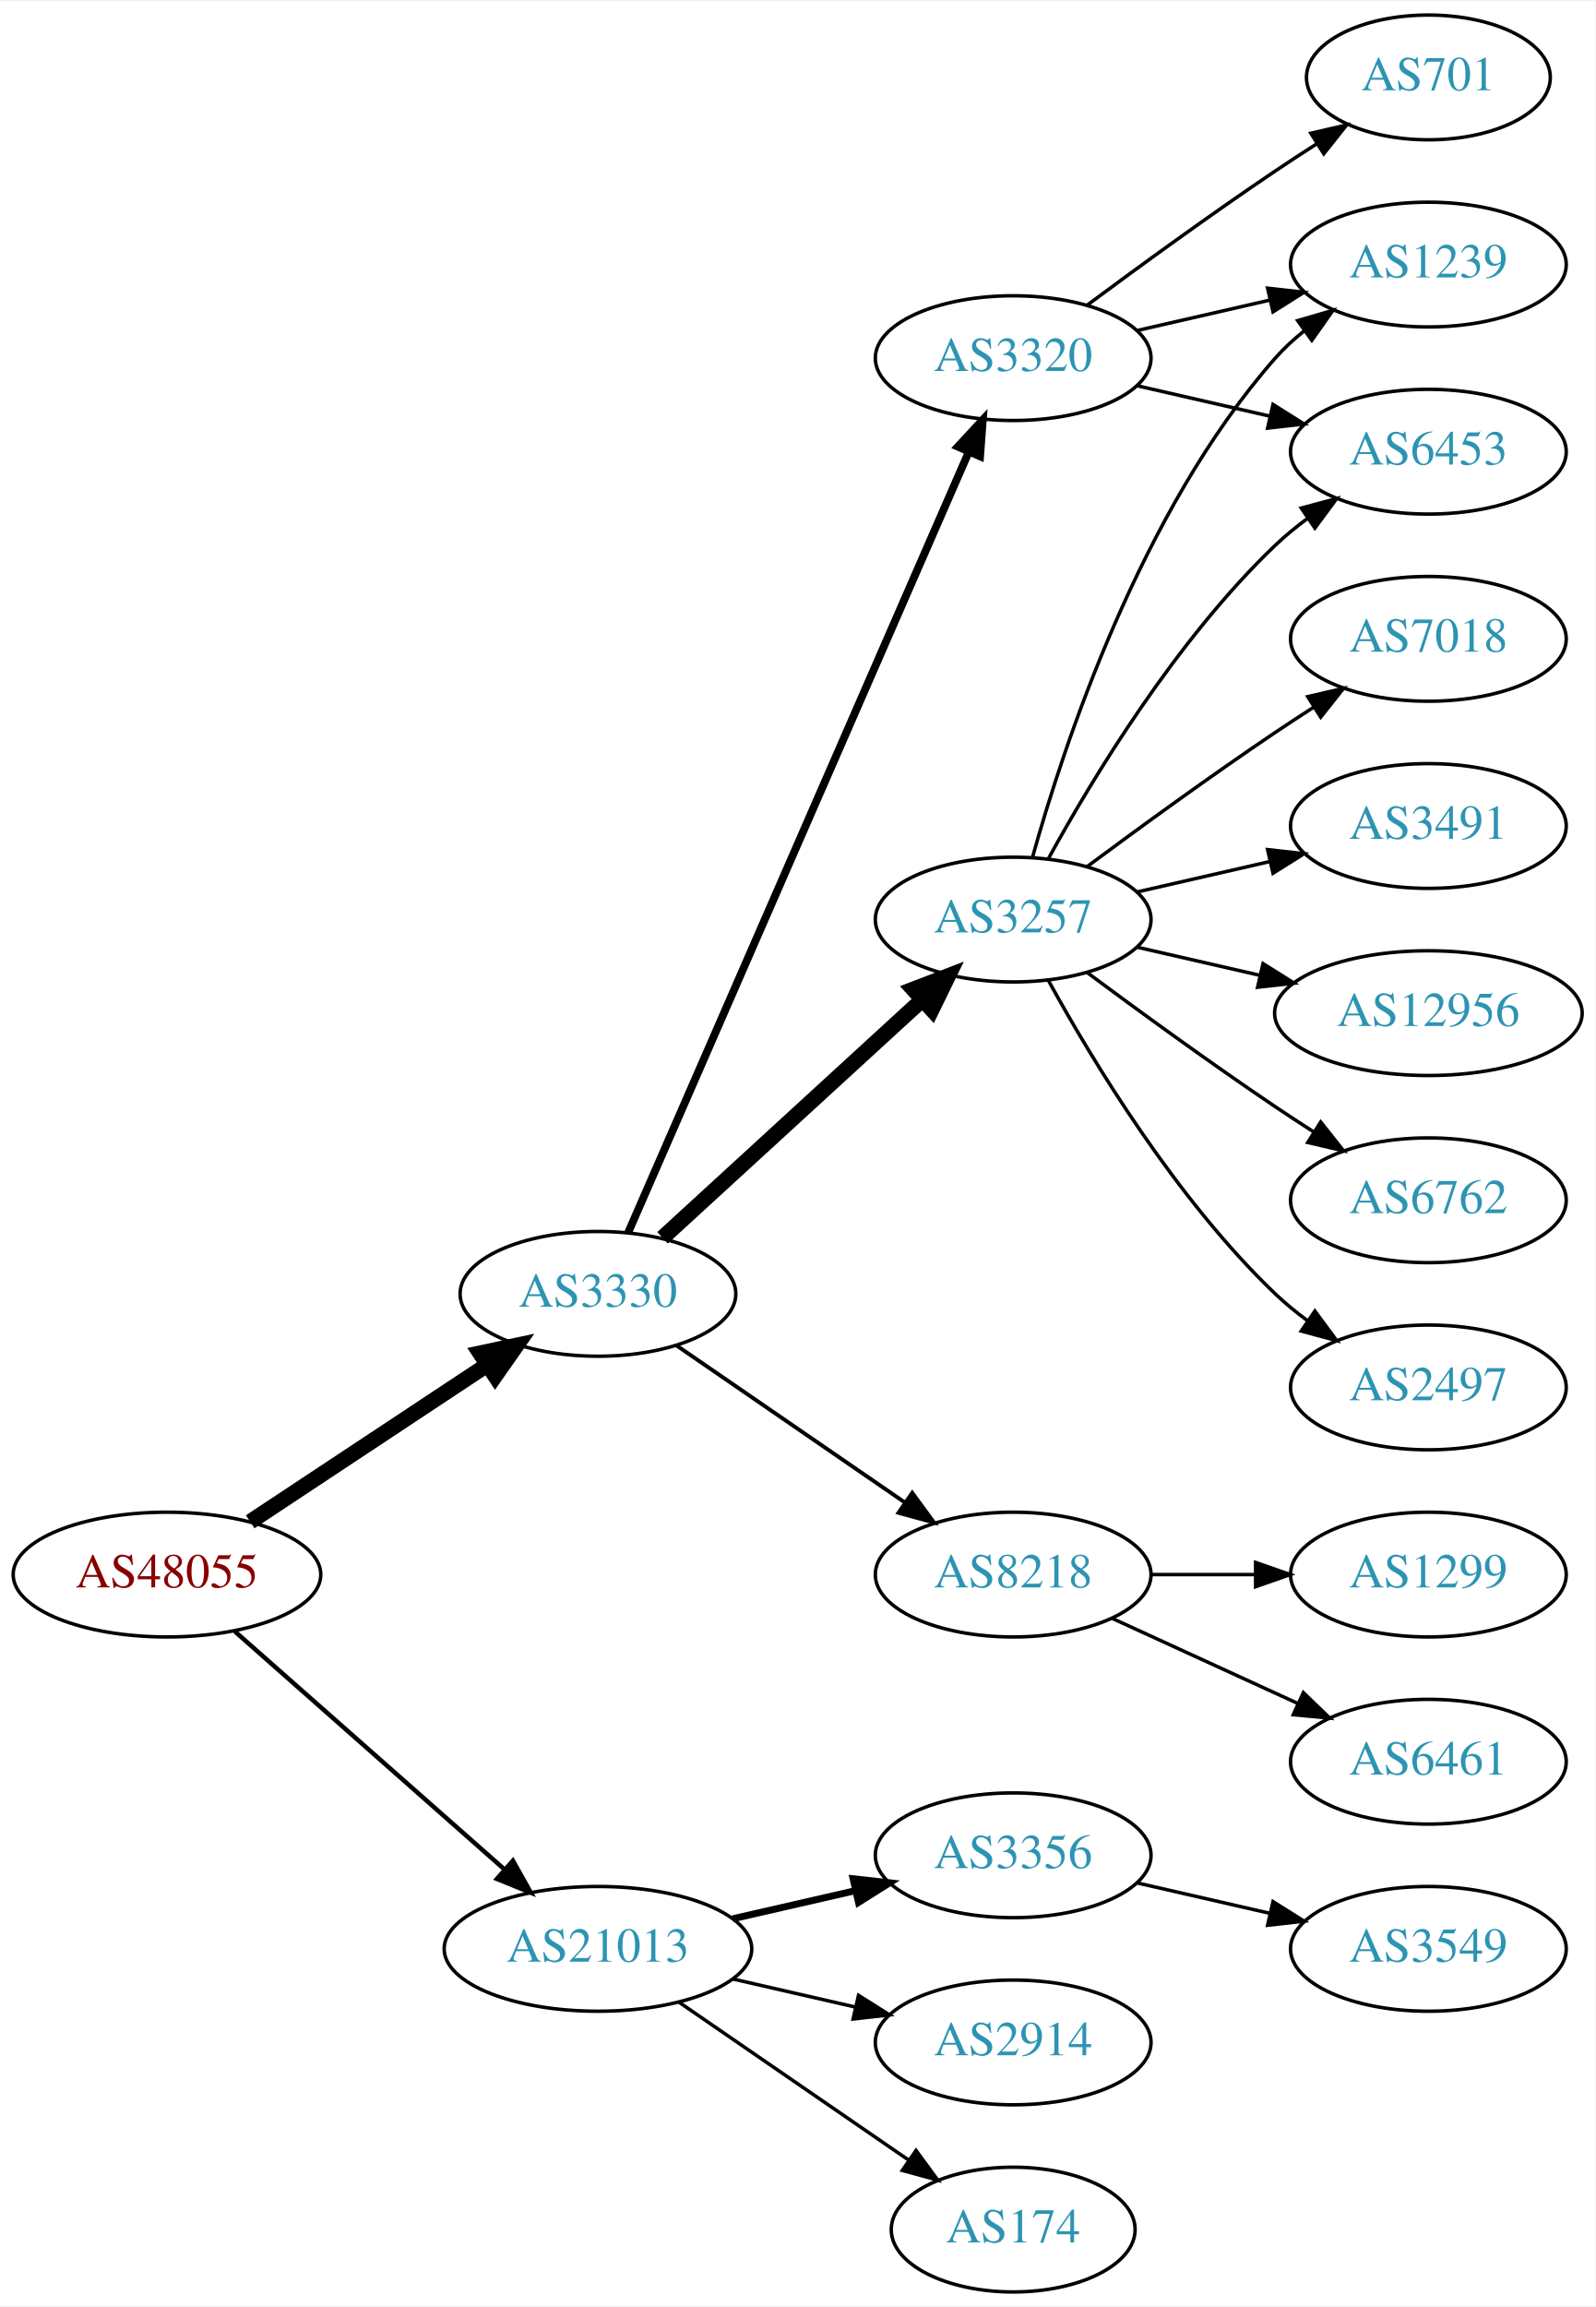
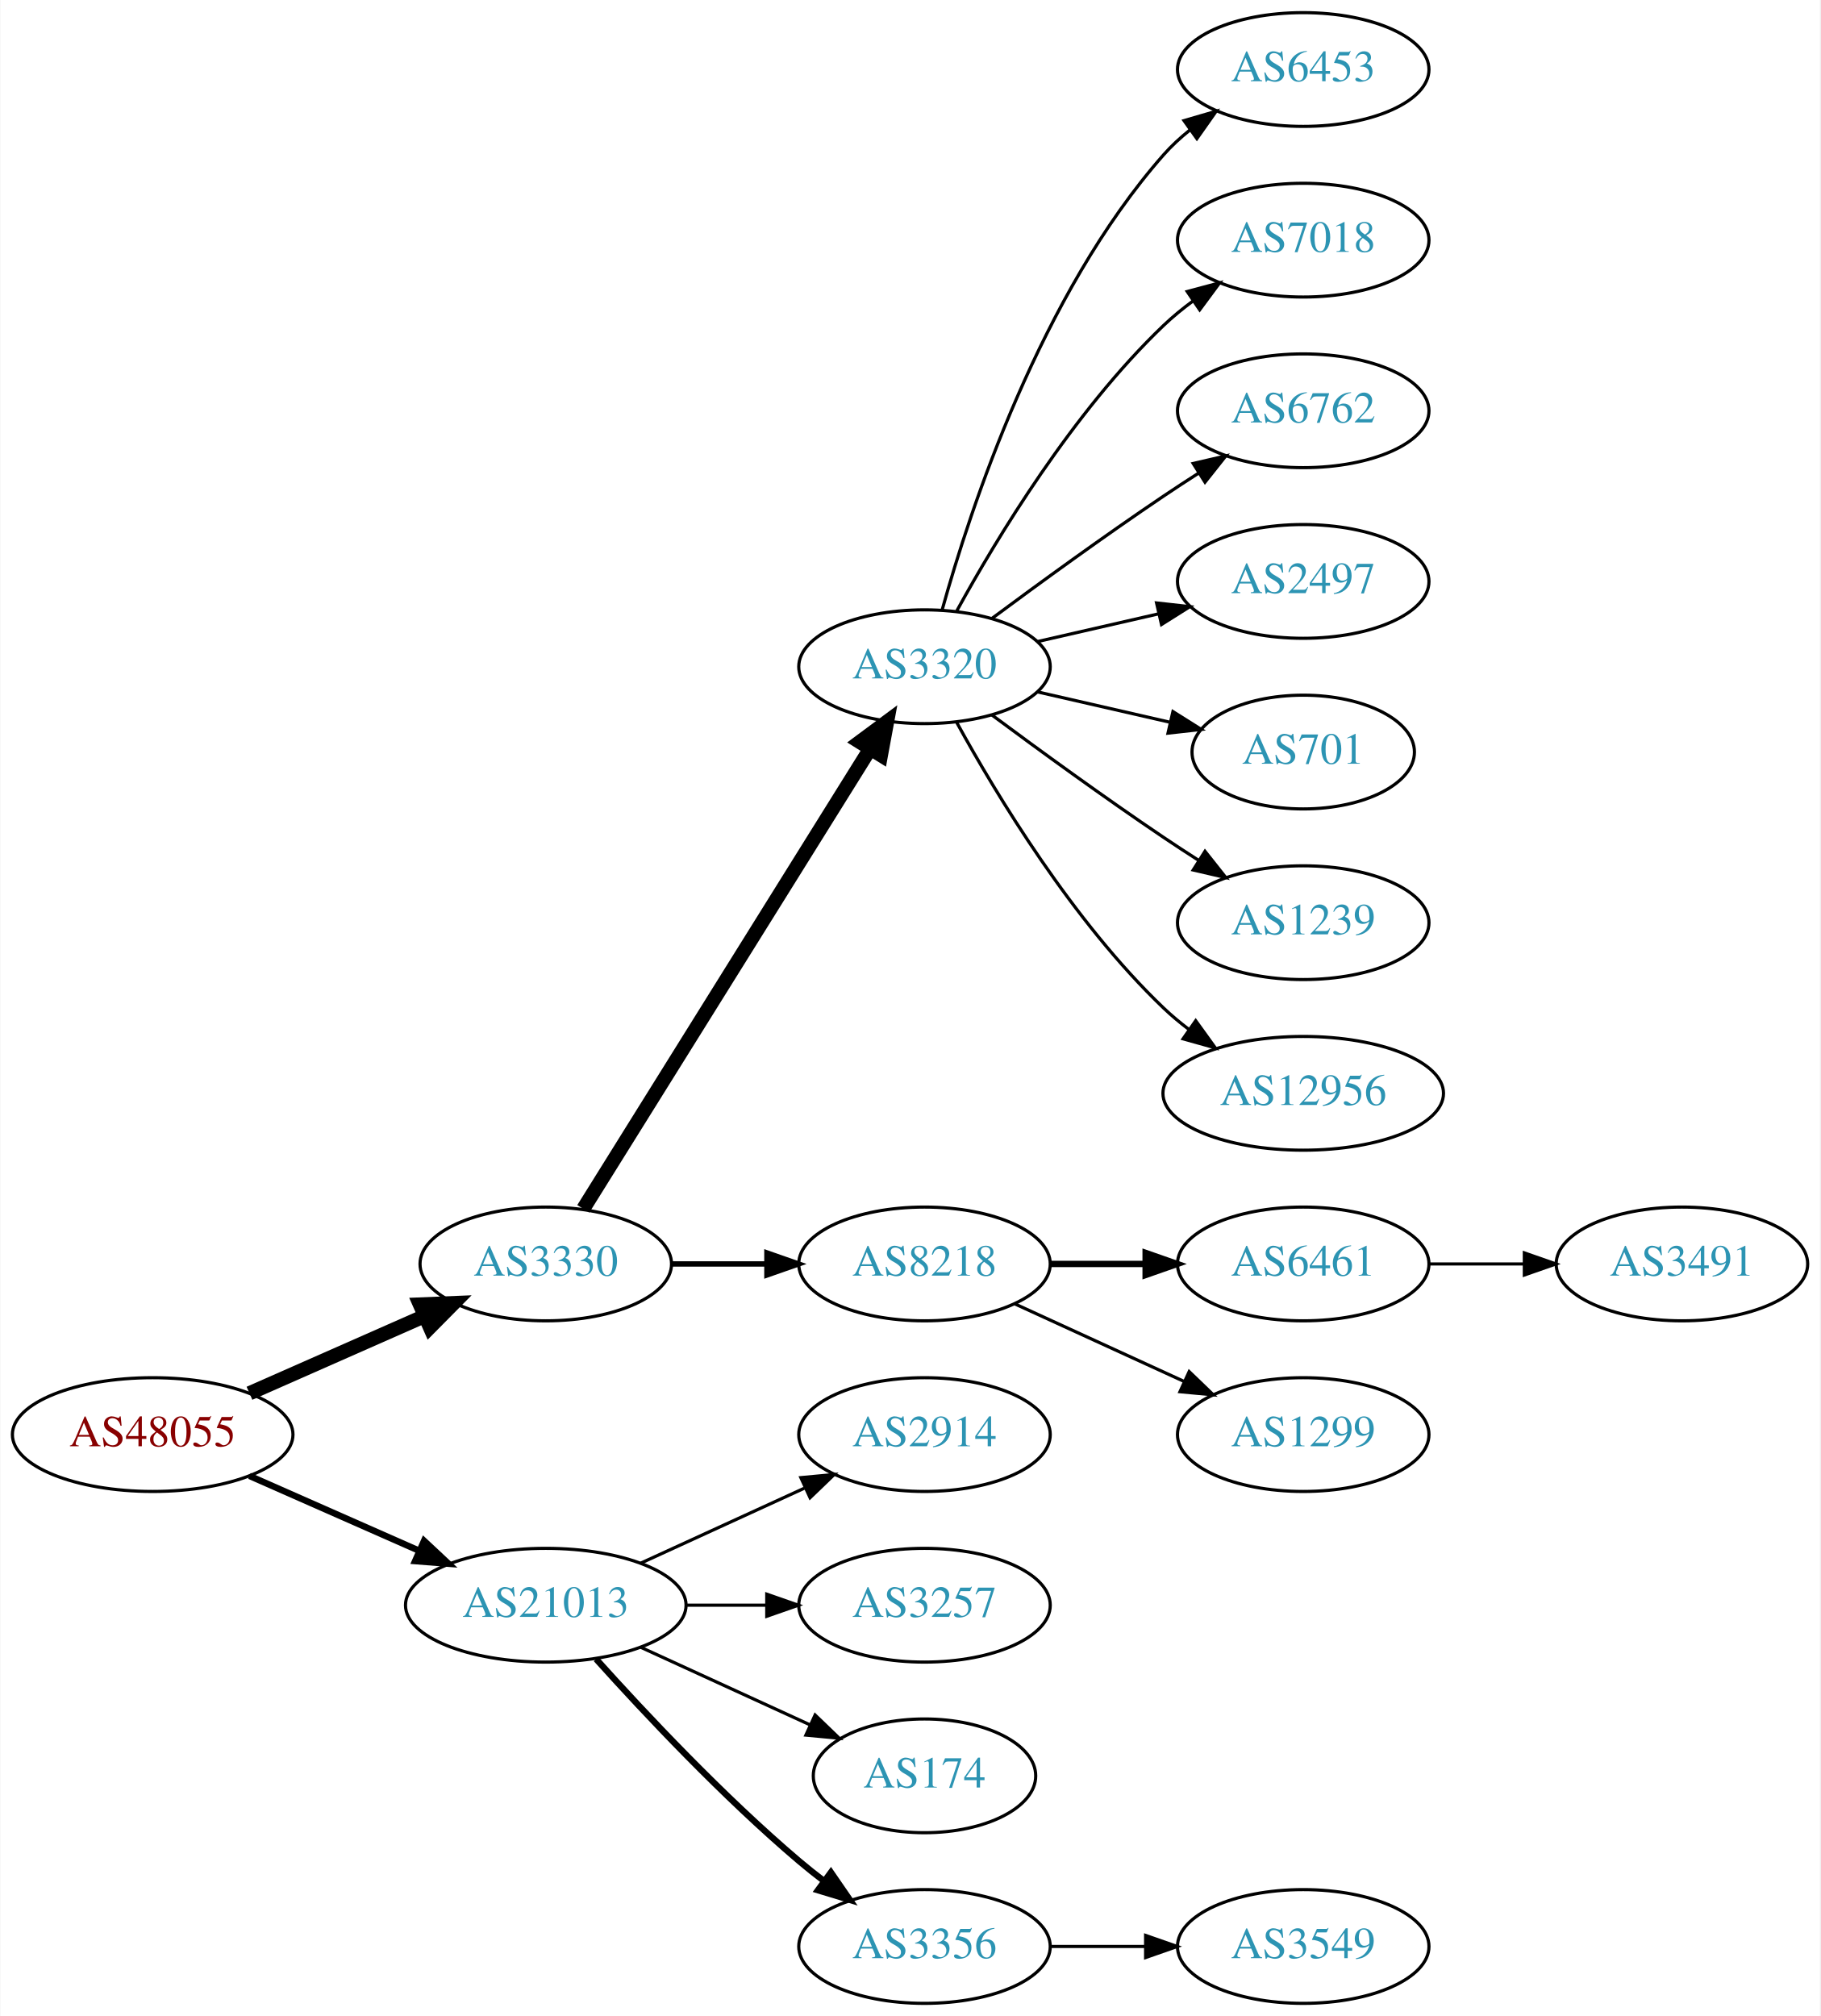
- <svg xmlns="http://www.w3.org/2000/svg" xmlns:xlink="http://www.w3.org/1999/xlink" width="460pt" height="665pt" viewBox="0.00 0.00 460.47 665.00">
-   <g id="graph0" class="graph" transform="scale(1 1) rotate(0) translate(4 661)">
-     <polygon fill="white" stroke="none" points="-4,4 -4,-661 456.469,-661 456.469,4 -4,4" />
+ <svg xmlns="http://www.w3.org/2000/svg" xmlns:xlink="http://www.w3.org/1999/xlink" width="576pt" height="638pt" viewBox="0.00 0.00 575.76 638.00">
+   <g id="graph0" class="graph" transform="scale(1 1) rotate(0) translate(4 634)">
+     <polygon fill="white" stroke="none" points="-4,4 -4,-634 571.762,-634 571.762,4 -4,4" />
    <g id="node1" class="node">
      <g id="a_node1">
        <a xlink:href="/asn/48055" xlink:title="AS48055 ~ BDS-DC1 [AT]">
-           <ellipse fill="#ffffff" stroke="black" cx="44.196" cy="-207" rx="44.393" ry="18" />
-           <text text-anchor="middle" x="44.196" y="-203.3" font-family="Times,serif" font-size="14.00" fill="#880000">AS48055</text>
+           <ellipse fill="#ffffff" stroke="black" cx="44.196" cy="-180" rx="44.393" ry="18" />
+           <text text-anchor="middle" x="44.196" y="-176.3" font-family="Times,serif" font-size="14.00" fill="#880000">AS48055</text>
        </a>
      </g>
    </g>
    <g id="node2" class="node">
      <g id="a_node2">
        <a xlink:href="/asn/3330" xlink:title="AS3330 ~ Vienna, Austria [AT]">
-           <ellipse fill="#ffffff" stroke="black" cx="168.588" cy="-288" rx="39.794" ry="18" />
-           <text text-anchor="middle" x="168.588" y="-284.3" font-family="Times,serif" font-size="14.00" fill="#2c94b3">AS3330</text>
+           <ellipse fill="#ffffff" stroke="black" cx="168.588" cy="-234" rx="39.794" ry="18" />
+           <text text-anchor="middle" x="168.588" y="-230.3" font-family="Times,serif" font-size="14.00" fill="#2c94b3">AS3330</text>
        </a>
      </g>
    </g>
    <g id="edge1" class="edge">
-       <path fill="none" stroke="black" stroke-width="4.5" d="M68.217,-222.235C87.571,-235.044 115.406,-253.466 136.696,-267.555" />
-       <polygon fill="black" stroke="black" stroke-width="4.5" points="134.572,-270.871 145.084,-273.107 138.918,-264.304 134.572,-270.871" />
+       <path fill="none" stroke="black" stroke-width="4.5" d="M74.824,-193.072C91.418,-200.393 112.278,-209.597 130.011,-217.421" />
+       <polygon fill="black" stroke="black" stroke-width="4.5" points="128.756,-221.171 139.495,-221.605 131.935,-213.966 128.756,-221.171" />
    </g>
    <g id="node3" class="node">
      <g id="a_node3">
        <a xlink:href="/asn/21013" xlink:title="AS21013 ~ Wels, AT [AT]">
-           <ellipse fill="#ffffff" stroke="black" cx="168.588" cy="-99" rx="44.393" ry="18" />
-           <text text-anchor="middle" x="168.588" y="-95.3" font-family="Times,serif" font-size="14.00" fill="#2c94b3">AS21013</text>
+           <ellipse fill="#ffffff" stroke="black" cx="168.588" cy="-126" rx="44.393" ry="18" />
+           <text text-anchor="middle" x="168.588" y="-122.3" font-family="Times,serif" font-size="14.00" fill="#2c94b3">AS21013</text>
        </a>
      </g>
    </g>
    <g id="edge2" class="edge">
-       <path fill="none" stroke="black" stroke-width="1.286" d="M63.785,-190.597C84.482,-172.333 118.089,-142.678 141.434,-122.079" />
-       <polygon fill="black" stroke="black" stroke-width="1.286" points="144.043,-124.444 149.226,-115.203 139.412,-119.195 144.043,-124.444" />
+       <path fill="none" stroke="black" stroke-width="2.045" d="M74.824,-166.928C90.941,-159.817 111.081,-150.931 128.473,-143.258" />
+       <polygon fill="black" stroke="black" stroke-width="2.045" points="130.073,-146.378 137.809,-139.139 127.247,-139.973 130.073,-146.378" />
    </g>
    <g id="node4" class="node">
      <g id="a_node4">
-         <a xlink:href="/asn/3257" xlink:title="AS3257 ~ GTT [DE]">
-           <ellipse fill="#ffffff" stroke="black" cx="288.431" cy="-396" rx="39.794" ry="18" />
-           <text text-anchor="middle" x="288.431" y="-392.3" font-family="Times,serif" font-size="14.00" fill="#2c94b3">AS3257</text>
+         <a xlink:href="/asn/3320" xlink:title="AS3320 ~ DTAG [DE]">
+           <ellipse fill="#ffffff" stroke="black" cx="288.431" cy="-423" rx="39.794" ry="18" />
+           <text text-anchor="middle" x="288.431" y="-419.3" font-family="Times,serif" font-size="14.00" fill="#2c94b3">AS3320</text>
        </a>
      </g>
    </g>
    <g id="edge3" class="edge">
-       <path fill="none" stroke="black" stroke-width="4.5" d="M187.23,-304.169C207.103,-322.382 239.566,-352.133 262.135,-372.817" />
-       <polygon fill="black" stroke="black" stroke-width="4.5" points="259.635,-375.867 269.668,-379.721 264.956,-370.061 259.635,-375.867" />
+       <path fill="none" stroke="black" stroke-width="4.5" d="M180.463,-251.442C201.247,-284.775 246.707,-357.686 271.136,-396.866" />
+       <polygon fill="black" stroke="black" stroke-width="4.5" points="267.95,-399.198 276.582,-405.6 274.632,-395.031 267.95,-399.198" />
    </g>
    <g id="node5" class="node">
      <g id="a_node5">
        <a xlink:href="/asn/8218" xlink:title="AS8218 ~ legacy Neotelecoms [FR]">
-           <ellipse fill="#ffffff" stroke="black" cx="288.431" cy="-207" rx="39.794" ry="18" />
-           <text text-anchor="middle" x="288.431" y="-203.3" font-family="Times,serif" font-size="14.00" fill="#2c94b3">AS8218</text>
+           <ellipse fill="#ffffff" stroke="black" cx="288.431" cy="-234" rx="39.794" ry="18" />
+           <text text-anchor="middle" x="288.431" y="-230.3" font-family="Times,serif" font-size="14.00" fill="#2c94b3">AS8218</text>
        </a>
      </g>
    </g>
    <g id="edge4" class="edge">
-       <path fill="none" stroke="black" stroke-width="1.125" d="M191.202,-273.143C209.691,-260.435 236.505,-242.005 257.134,-227.825" />
-       <polygon fill="black" stroke="black" stroke-width="1.125" points="259.296,-230.586 265.555,-222.037 255.331,-224.817 259.296,-230.586" />
+       <path fill="none" stroke="black" stroke-width="1.688" d="M208.501,-234C218.054,-234 228.404,-234 238.367,-234" />
+       <polygon fill="black" stroke="black" stroke-width="1.688" points="238.559,-237.5 248.559,-234 238.559,-230.5 238.559,-237.5" />
+     </g>
+     <g id="node16" class="node">
+       <g id="a_node16">
+         <a xlink:href="/asn/2914" xlink:title="AS2914 ~ NTT America, Inc. [US]">
+           <ellipse fill="#ffffff" stroke="black" cx="288.431" cy="-180" rx="39.794" ry="18" />
+           <text text-anchor="middle" x="288.431" y="-176.3" font-family="Times,serif" font-size="14.00" fill="#2c94b3">AS2914</text>
+         </a>
+       </g>
+     </g>
+     <g id="edge15" class="edge">
+       <path fill="none" stroke="black" d="M198.718,-139.348C214.329,-146.502 233.727,-155.391 250.399,-163.03" />
+       <polygon fill="black" stroke="black" points="249.302,-166.378 259.851,-167.362 252.218,-160.014 249.302,-166.378" />
+     </g>
+     <g id="node17" class="node">
+       <g id="a_node17">
+         <a xlink:href="/asn/3257" xlink:title="AS3257 ~ GTT [DE]">
+           <ellipse fill="#ffffff" stroke="black" cx="288.431" cy="-126" rx="39.794" ry="18" />
+           <text text-anchor="middle" x="288.431" y="-122.3" font-family="Times,serif" font-size="14.00" fill="#2c94b3">AS3257</text>
+         </a>
+       </g>
+     </g>
+     <g id="edge16" class="edge">
+       <path fill="none" stroke="black" d="M212.799,-126C221.112,-126 229.875,-126 238.357,-126" />
+       <polygon fill="black" stroke="black" points="238.516,-129.5 248.516,-126 238.516,-122.5 238.516,-129.5" />
+     </g>
+     <g id="node18" class="node">
+       <g id="a_node18">
+         <a xlink:href="/asn/174" xlink:title="AS174 ~ Cogent Communications [US]">
+           <ellipse fill="#ffffff" stroke="black" cx="288.431" cy="-72" rx="35.194" ry="18" />
+           <text text-anchor="middle" x="288.431" y="-68.3" font-family="Times,serif" font-size="14.00" fill="#2c94b3">AS174</text>
+         </a>
+       </g>
+     </g>
+     <g id="edge17" class="edge">
+       <path fill="none" stroke="black" d="M198.718,-112.652C214.935,-105.22 235.238,-95.917 252.327,-88.086" />
+       <polygon fill="black" stroke="black" points="253.811,-91.256 261.444,-83.908 250.895,-84.892 253.811,-91.256" />
+     </g>
+     <g id="node19" class="node">
+       <g id="a_node19">
+         <a xlink:href="/asn/3356" xlink:title="AS3356 ~ Level 3 Parent, LLC [US]">
+           <ellipse fill="#ffffff" stroke="black" cx="288.431" cy="-18" rx="39.794" ry="18" />
+           <text text-anchor="middle" x="288.431" y="-14.3" font-family="Times,serif" font-size="14.00" fill="#2c94b3">AS3356</text>
+         </a>
+       </g>
+     </g>
+     <g id="edge18" class="edge">
+       <path fill="none" stroke="black" stroke-width="2" d="M184.521,-108.956C199.847,-91.903 224.782,-65.35 248.784,-45 251.281,-42.883 253.942,-40.768 256.653,-38.707" />
+       <polygon fill="black" stroke="black" stroke-width="2" points="258.819,-41.459 264.83,-32.734 254.69,-35.806 258.819,-41.459" />
    </g>
    <g id="node6" class="node">
      <g id="a_node6">
-         <a xlink:href="/asn/3320" xlink:title="AS3320 ~ DTAG [DE]">
-           <ellipse fill="#ffffff" stroke="black" cx="288.431" cy="-558" rx="39.794" ry="18" />
-           <text text-anchor="middle" x="288.431" y="-554.3" font-family="Times,serif" font-size="14.00" fill="#2c94b3">AS3320</text>
+         <a xlink:href="/asn/6453" xlink:title="AS6453 ~ TATA COMMUNICATIONS (AMERICA) INC [US]">
+           <ellipse fill="#ffffff" stroke="black" cx="408.273" cy="-612" rx="39.794" ry="18" />
+           <text text-anchor="middle" x="408.273" y="-608.3" font-family="Times,serif" font-size="14.00" fill="#2c94b3">AS6453</text>
        </a>
      </g>
    </g>
    <g id="edge5" class="edge">
-       <path fill="none" stroke="black" stroke-width="2.25" d="M177.32,-305.715C197.421,-351.771 251.43,-475.514 275.533,-530.739" />
-       <polygon fill="black" stroke="black" stroke-width="2.25" points="272.462,-532.454 279.67,-540.219 278.878,-529.654 272.462,-532.454" />
-     </g>
-     <g id="node17" class="node">
-       <g id="a_node17">
-         <a xlink:href="/asn/3356" xlink:title="AS3356 ~ Level 3 Parent, LLC [US]">
-           <ellipse fill="#ffffff" stroke="black" cx="288.431" cy="-126" rx="39.794" ry="18" />
-           <text text-anchor="middle" x="288.431" y="-122.3" font-family="Times,serif" font-size="14.00" fill="#2c94b3">AS3356</text>
-         </a>
-       </g>
-     </g>
-     <g id="edge18" class="edge">
-       <path fill="none" stroke="black" stroke-width="2" d="M207.523,-107.692C218.764,-110.267 231.176,-113.111 242.799,-115.774" />
-       <polygon fill="black" stroke="black" stroke-width="2" points="242.232,-119.235 252.761,-118.057 243.795,-112.412 242.232,-119.235" />
-     </g>
-     <g id="node18" class="node">
-       <g id="a_node18">
-         <a xlink:href="/asn/2914" xlink:title="AS2914 ~ NTT America, Inc. [US]">
-           <ellipse fill="#ffffff" stroke="black" cx="288.431" cy="-72" rx="39.794" ry="18" />
-           <text text-anchor="middle" x="288.431" y="-68.3" font-family="Times,serif" font-size="14.00" fill="#2c94b3">AS2914</text>
-         </a>
-       </g>
-     </g>
-     <g id="edge19" class="edge">
-       <path fill="none" stroke="black" d="M207.523,-90.308C218.764,-87.733 231.176,-84.889 242.799,-82.226" />
-       <polygon fill="black" stroke="black" points="243.795,-85.588 252.761,-79.944 242.232,-78.765 243.795,-85.588" />
-     </g>
-     <g id="node19" class="node">
-       <g id="a_node19">
-         <a xlink:href="/asn/174" xlink:title="AS174 ~ Cogent Communications [US]">
-           <ellipse fill="#ffffff" stroke="black" cx="288.431" cy="-18" rx="35.194" ry="18" />
-           <text text-anchor="middle" x="288.431" y="-14.3" font-family="Times,serif" font-size="14.00" fill="#2c94b3">AS174</text>
-         </a>
-       </g>
-     </g>
-     <g id="edge20" class="edge">
-       <path fill="none" stroke="black" d="M192.031,-83.574C210.846,-70.641 237.843,-52.085 258.319,-38.01" />
-       <polygon fill="black" stroke="black" points="260.394,-40.831 266.652,-32.282 256.429,-35.063 260.394,-40.831" />
+       <path fill="none" stroke="black" d="M294.004,-440.946C302.909,-472.995 325.194,-540.842 364.077,-585 366.561,-587.821 369.411,-590.449 372.437,-592.871" />
+       <polygon fill="black" stroke="black" points="370.554,-595.828 380.726,-598.791 374.622,-590.131 370.554,-595.828" />
+     </g>
+     <g id="node7" class="node">
+       <g id="a_node7">
+         <a xlink:href="/asn/7018" xlink:title="AS7018 ~ AT&amp;T Services, Inc. [US]">
+           <ellipse fill="#ffffff" stroke="black" cx="408.273" cy="-558" rx="39.794" ry="18" />
+           <text text-anchor="middle" x="408.273" y="-554.3" font-family="Times,serif" font-size="14.00" fill="#2c94b3">AS7018</text>
+         </a>
+       </g>
+     </g>
+     <g id="edge6" class="edge">
+       <path fill="none" stroke="black" d="M298.672,-440.713C311.218,-463.561 335.394,-503.611 364.077,-531 366.946,-533.739 370.134,-536.347 373.443,-538.785" />
+       <polygon fill="black" stroke="black" points="371.567,-541.742 381.803,-544.477 375.507,-535.956 371.567,-541.742" />
+     </g>
+     <g id="node8" class="node">
+       <g id="a_node8">
+         <a xlink:href="/asn/6762" xlink:title="AS6762 ~ TELECOM ITALIA SPARKLE S.p.A. [IT]">
+           <ellipse fill="#ffffff" stroke="black" cx="408.273" cy="-504" rx="39.794" ry="18" />
+           <text text-anchor="middle" x="408.273" y="-500.3" font-family="Times,serif" font-size="14.00" fill="#2c94b3">AS6762</text>
+         </a>
+       </g>
+     </g>
+     <g id="edge7" class="edge">
+       <path fill="none" stroke="black" d="M309.761,-438.277C324.623,-449.304 345.368,-464.407 364.077,-477 367.626,-479.389 371.377,-481.839 375.125,-484.242" />
+       <polygon fill="black" stroke="black" points="373.451,-487.325 383.774,-489.712 377.193,-481.409 373.451,-487.325" />
    </g>
    <g id="node9" class="node">
      <g id="a_node9">
-         <a xlink:href="/asn/6453" xlink:title="AS6453 ~ TATA COMMUNICATIONS (AMERICA) INC [US]">
-           <ellipse fill="#ffffff" stroke="black" cx="408.273" cy="-531" rx="39.794" ry="18" />
-           <text text-anchor="middle" x="408.273" y="-527.3" font-family="Times,serif" font-size="14.00" fill="#2c94b3">AS6453</text>
+         <a xlink:href="/asn/2497" xlink:title="AS2497 ~ Internet Initiative Japan Inc. [JP]">
+           <ellipse fill="#ffffff" stroke="black" cx="408.273" cy="-450" rx="39.794" ry="18" />
+           <text text-anchor="middle" x="408.273" y="-446.3" font-family="Times,serif" font-size="14.00" fill="#2c94b3">AS2497</text>
        </a>
      </g>
    </g>
    <g id="edge8" class="edge">
-       <path fill="none" stroke="black" d="M298.672,-413.713C311.218,-436.561 335.394,-476.611 364.077,-504 366.946,-506.739 370.134,-509.347 373.443,-511.785" />
-       <polygon fill="black" stroke="black" points="371.567,-514.742 381.803,-517.477 375.507,-508.956 371.567,-514.742" />
+       <path fill="none" stroke="black" d="M324.15,-430.955C336.15,-433.704 349.771,-436.825 362.463,-439.733" />
+       <polygon fill="black" stroke="black" points="361.866,-443.187 372.395,-442.009 363.429,-436.364 361.866,-443.187" />
    </g>
    <g id="node10" class="node">
      <g id="a_node10">
-         <a xlink:href="/asn/6762" xlink:title="AS6762 ~ TELECOM ITALIA SPARKLE S.p.A. [IT]">
-           <ellipse fill="#ffffff" stroke="black" cx="408.273" cy="-315" rx="39.794" ry="18" />
-           <text text-anchor="middle" x="408.273" y="-311.3" font-family="Times,serif" font-size="14.00" fill="#2c94b3">AS6762</text>
+         <a xlink:href="/asn/701" xlink:title="AS701 ~ UUNET [US]">
+           <ellipse fill="#ffffff" stroke="black" cx="408.273" cy="-396" rx="35.194" ry="18" />
+           <text text-anchor="middle" x="408.273" y="-392.3" font-family="Times,serif" font-size="14.00" fill="#2c94b3">AS701</text>
        </a>
      </g>
    </g>
    <g id="edge9" class="edge">
-       <path fill="none" stroke="black" d="M309.761,-380.723C324.623,-369.696 345.368,-354.593 364.077,-342 367.626,-339.611 371.377,-337.161 375.125,-334.758" />
-       <polygon fill="black" stroke="black" points="377.193,-337.591 383.774,-329.288 373.451,-331.675 377.193,-337.591" />
+       <path fill="none" stroke="black" d="M324.15,-415.045C337.243,-412.045 352.265,-408.604 365.906,-405.478" />
+       <polygon fill="black" stroke="black" points="367.047,-408.807 376.013,-403.162 365.484,-401.984 367.047,-408.807" />
    </g>
    <g id="node11" class="node">
      <g id="a_node11">
-         <a xlink:href="/asn/2497" xlink:title="AS2497 ~ Internet Initiative Japan Inc. [JP]">
-           <ellipse fill="#ffffff" stroke="black" cx="408.273" cy="-261" rx="39.794" ry="18" />
-           <text text-anchor="middle" x="408.273" y="-257.3" font-family="Times,serif" font-size="14.00" fill="#2c94b3">AS2497</text>
+         <a xlink:href="/asn/1239" xlink:title="AS1239 ~ Sprint [US]">
+           <ellipse fill="#ffffff" stroke="black" cx="408.273" cy="-342" rx="39.794" ry="18" />
+           <text text-anchor="middle" x="408.273" y="-338.3" font-family="Times,serif" font-size="14.00" fill="#2c94b3">AS1239</text>
        </a>
      </g>
    </g>
    <g id="edge10" class="edge">
-       <path fill="none" stroke="black" d="M298.672,-378.287C311.218,-355.439 335.394,-315.389 364.077,-288 366.946,-285.261 370.134,-282.653 373.443,-280.215" />
-       <polygon fill="black" stroke="black" points="375.507,-283.044 381.803,-274.523 371.567,-277.258 375.507,-283.044" />
+       <path fill="none" stroke="black" d="M309.761,-407.723C324.623,-396.696 345.368,-381.593 364.077,-369 367.626,-366.611 371.377,-364.161 375.125,-361.758" />
+       <polygon fill="black" stroke="black" points="377.193,-364.591 383.774,-356.288 373.451,-358.675 377.193,-364.591" />
    </g>
    <g id="node12" class="node">
      <g id="a_node12">
-         <a xlink:href="/asn/7018" xlink:title="AS7018 ~ ATT-INTERNET4 [US]">
-           <ellipse fill="#ffffff" stroke="black" cx="408.273" cy="-477" rx="39.794" ry="18" />
-           <text text-anchor="middle" x="408.273" y="-473.3" font-family="Times,serif" font-size="14.00" fill="#2c94b3">AS7018</text>
+         <a xlink:href="/asn/12956" xlink:title="AS12956 ~ TELXIUS [ES]">
+           <ellipse fill="#ffffff" stroke="black" cx="408.273" cy="-288" rx="44.393" ry="18" />
+           <text text-anchor="middle" x="408.273" y="-284.3" font-family="Times,serif" font-size="14.00" fill="#2c94b3">AS12956</text>
        </a>
      </g>
    </g>
    <g id="edge11" class="edge">
-       <path fill="none" stroke="black" d="M309.761,-411.277C324.623,-422.304 345.368,-437.407 364.077,-450 367.626,-452.389 371.377,-454.839 375.125,-457.242" />
-       <polygon fill="black" stroke="black" points="373.451,-460.325 383.774,-462.712 377.193,-454.409 373.451,-460.325" />
+       <path fill="none" stroke="black" d="M298.672,-405.287C311.218,-382.439 335.394,-342.389 364.077,-315 366.584,-312.607 369.335,-310.313 372.197,-308.145" />
+       <polygon fill="black" stroke="black" points="374.249,-310.982 380.448,-302.39 370.244,-305.241 374.249,-310.982" />
    </g>
    <g id="node13" class="node">
      <g id="a_node13">
-         <a xlink:href="/asn/3491" xlink:title="AS3491 ~ PCCW Global, Inc. [US]">
-           <ellipse fill="#ffffff" stroke="black" cx="408.273" cy="-423" rx="39.794" ry="18" />
-           <text text-anchor="middle" x="408.273" y="-419.3" font-family="Times,serif" font-size="14.00" fill="#2c94b3">AS3491</text>
+         <a xlink:href="/asn/6461" xlink:title="AS6461 ~ Zayo Bandwidth [US]">
+           <ellipse fill="#ffffff" stroke="black" cx="408.273" cy="-234" rx="39.794" ry="18" />
+           <text text-anchor="middle" x="408.273" y="-230.3" font-family="Times,serif" font-size="14.00" fill="#2c94b3">AS6461</text>
        </a>
      </g>
    </g>
    <g id="edge12" class="edge">
-       <path fill="none" stroke="black" d="M324.15,-403.955C336.15,-406.704 349.771,-409.825 362.463,-412.733" />
-       <polygon fill="black" stroke="black" points="361.866,-416.187 372.395,-415.009 363.429,-409.364 361.866,-416.187" />
+       <path fill="none" stroke="black" stroke-width="2" d="M328.343,-234C337.897,-234 348.246,-234 358.209,-234" />
+       <polygon fill="black" stroke="black" stroke-width="2" points="358.402,-237.5 368.402,-234 358.402,-230.5 358.402,-237.5" />
    </g>
    <g id="node14" class="node">
      <g id="a_node14">
-         <a xlink:href="/asn/12956" xlink:title="AS12956 ~ TELXIUS [ES]">
-           <ellipse fill="#ffffff" stroke="black" cx="408.273" cy="-369" rx="44.393" ry="18" />
-           <text text-anchor="middle" x="408.273" y="-365.3" font-family="Times,serif" font-size="14.00" fill="#2c94b3">AS12956</text>
+         <a xlink:href="/asn/1299" xlink:title="AS1299 ~ Telia Carrier [EU]">
+           <ellipse fill="#ffffff" stroke="black" cx="408.273" cy="-180" rx="39.794" ry="18" />
+           <text text-anchor="middle" x="408.273" y="-176.3" font-family="Times,serif" font-size="14.00" fill="#2c94b3">AS1299</text>
        </a>
      </g>
    </g>
    <g id="edge13" class="edge">
-       <path fill="none" stroke="black" d="M324.15,-388.045C335.289,-385.493 347.824,-382.621 359.717,-379.896" />
-       <polygon fill="black" stroke="black" points="360.545,-383.297 369.511,-377.652 358.982,-376.474 360.545,-383.297" />
+       <path fill="none" stroke="black" d="M317.06,-221.339C333.017,-214.027 353.287,-204.739 370.57,-196.819" />
+       <polygon fill="black" stroke="black" points="372.185,-199.929 379.818,-192.581 369.269,-193.565 372.185,-199.929" />
    </g>
    <g id="node15" class="node">
      <g id="a_node15">
-         <a xlink:href="/asn/1239" xlink:title="AS1239 ~ Sprint [US]">
-           <ellipse fill="#ffffff" stroke="black" cx="408.273" cy="-585" rx="39.794" ry="18" />
-           <text text-anchor="middle" x="408.273" y="-581.3" font-family="Times,serif" font-size="14.00" fill="#2c94b3">AS1239</text>
+         <a xlink:href="/asn/3491" xlink:title="AS3491 ~ PCCW Global, Inc. [US]">
+           <ellipse fill="#ffffff" stroke="black" cx="528.116" cy="-234" rx="39.794" ry="18" />
+           <text text-anchor="middle" x="528.116" y="-230.3" font-family="Times,serif" font-size="14.00" fill="#2c94b3">AS3491</text>
        </a>
      </g>
    </g>
    <g id="edge14" class="edge">
-       <path fill="none" stroke="black" d="M294.004,-413.946C302.909,-445.995 325.194,-513.842 364.077,-558 366.561,-560.821 369.411,-563.449 372.437,-565.871" />
-       <polygon fill="black" stroke="black" points="370.554,-568.828 380.726,-571.791 374.622,-563.131 370.554,-568.828" />
-     </g>
-     <g id="node7" class="node">
-       <g id="a_node7">
-         <a xlink:href="/asn/6461" xlink:title="AS6461 ~ Zayo Bandwidth [US]">
-           <ellipse fill="#ffffff" stroke="black" cx="408.273" cy="-153" rx="39.794" ry="18" />
-           <text text-anchor="middle" x="408.273" y="-149.3" font-family="Times,serif" font-size="14.00" fill="#2c94b3">AS6461</text>
-         </a>
-       </g>
-     </g>
-     <g id="edge6" class="edge">
-       <path fill="none" stroke="black" d="M317.06,-194.339C333.017,-187.027 353.287,-177.739 370.57,-169.819" />
-       <polygon fill="black" stroke="black" points="372.185,-172.929 379.818,-165.581 369.269,-166.565 372.185,-172.929" />
-     </g>
-     <g id="node8" class="node">
-       <g id="a_node8">
-         <a xlink:href="/asn/1299" xlink:title="AS1299 ~ Telia Carrier [EU]">
-           <ellipse fill="#ffffff" stroke="black" cx="408.273" cy="-207" rx="39.794" ry="18" />
-           <text text-anchor="middle" x="408.273" y="-203.3" font-family="Times,serif" font-size="14.00" fill="#2c94b3">AS1299</text>
-         </a>
-       </g>
-     </g>
-     <g id="edge7" class="edge">
-       <path fill="none" stroke="black" d="M328.343,-207C337.897,-207 348.246,-207 358.209,-207" />
-       <polygon fill="black" stroke="black" points="358.402,-210.5 368.402,-207 358.402,-203.5 358.402,-210.5" />
-     </g>
-     <g id="edge17" class="edge">
-       <path fill="none" stroke="black" d="M324.15,-550.045C336.15,-547.296 349.771,-544.175 362.463,-541.267" />
-       <polygon fill="black" stroke="black" points="363.429,-544.636 372.395,-538.991 361.866,-537.813 363.429,-544.636" />
-     </g>
-     <g id="edge15" class="edge">
-       <path fill="none" stroke="black" d="M324.15,-565.955C336.15,-568.704 349.771,-571.825 362.463,-574.733" />
-       <polygon fill="black" stroke="black" points="361.866,-578.187 372.395,-577.009 363.429,-571.364 361.866,-578.187" />
-     </g>
-     <g id="node16" class="node">
-       <g id="a_node16">
-         <a xlink:href="/asn/701" xlink:title="AS701 ~ UUNET [US]">
-           <ellipse fill="#ffffff" stroke="black" cx="408.273" cy="-639" rx="35.194" ry="18" />
-           <text text-anchor="middle" x="408.273" y="-635.3" font-family="Times,serif" font-size="14.00" fill="#2c94b3">AS701</text>
-         </a>
-       </g>
-     </g>
-     <g id="edge16" class="edge">
-       <path fill="none" stroke="black" d="M309.761,-573.277C324.623,-584.304 345.368,-599.407 364.077,-612 367.895,-614.569 371.945,-617.21 375.975,-619.786" />
-       <polygon fill="black" stroke="black" points="374.344,-622.895 384.669,-625.271 378.079,-616.975 374.344,-622.895" />
+       <path fill="none" stroke="black" d="M448.186,-234C457.739,-234 468.089,-234 478.052,-234" />
+       <polygon fill="black" stroke="black" points="478.244,-237.5 488.244,-234 478.244,-230.5 478.244,-237.5" />
    </g>
    <g id="node20" class="node">
      <g id="a_node20">
        <a xlink:href="/asn/3549" xlink:title="AS3549 ~ Level 3 Parent, LLC [US]">
-           <ellipse fill="#ffffff" stroke="black" cx="408.273" cy="-99" rx="39.794" ry="18" />
-           <text text-anchor="middle" x="408.273" y="-95.3" font-family="Times,serif" font-size="14.00" fill="#2c94b3">AS3549</text>
-         </a>
-       </g>
-     </g>
-     <g id="edge21" class="edge">
-       <path fill="none" stroke="black" d="M324.15,-118.045C336.15,-115.296 349.771,-112.175 362.463,-109.267" />
-       <polygon fill="black" stroke="black" points="363.429,-112.636 372.395,-106.991 361.866,-105.813 363.429,-112.636" />
+           <ellipse fill="#ffffff" stroke="black" cx="408.273" cy="-18" rx="39.794" ry="18" />
+           <text text-anchor="middle" x="408.273" y="-14.3" font-family="Times,serif" font-size="14.00" fill="#2c94b3">AS3549</text>
+         </a>
+       </g>
+     </g>
+     <g id="edge19" class="edge">
+       <path fill="none" stroke="black" d="M328.343,-18C337.897,-18 348.246,-18 358.209,-18" />
+       <polygon fill="black" stroke="black" points="358.402,-21.5 368.402,-18 358.402,-14.5 358.402,-21.5" />
    </g>
  </g>
</svg>
